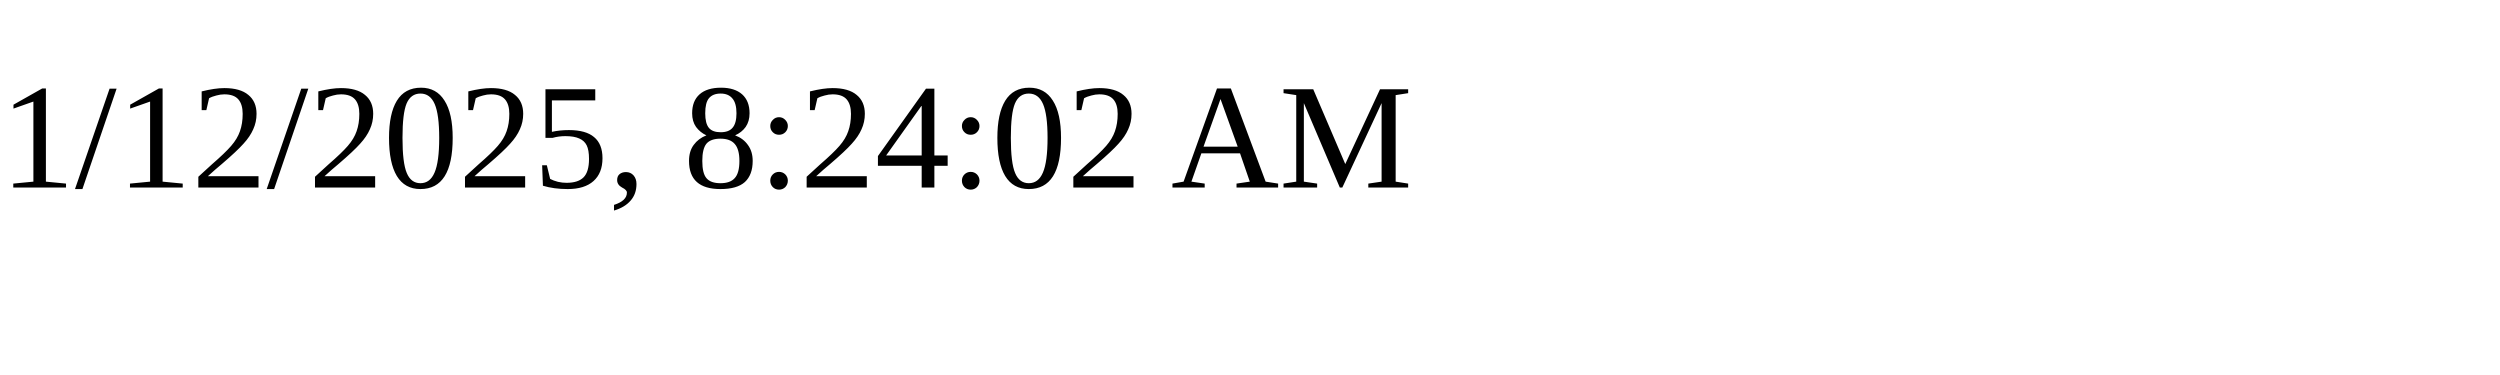
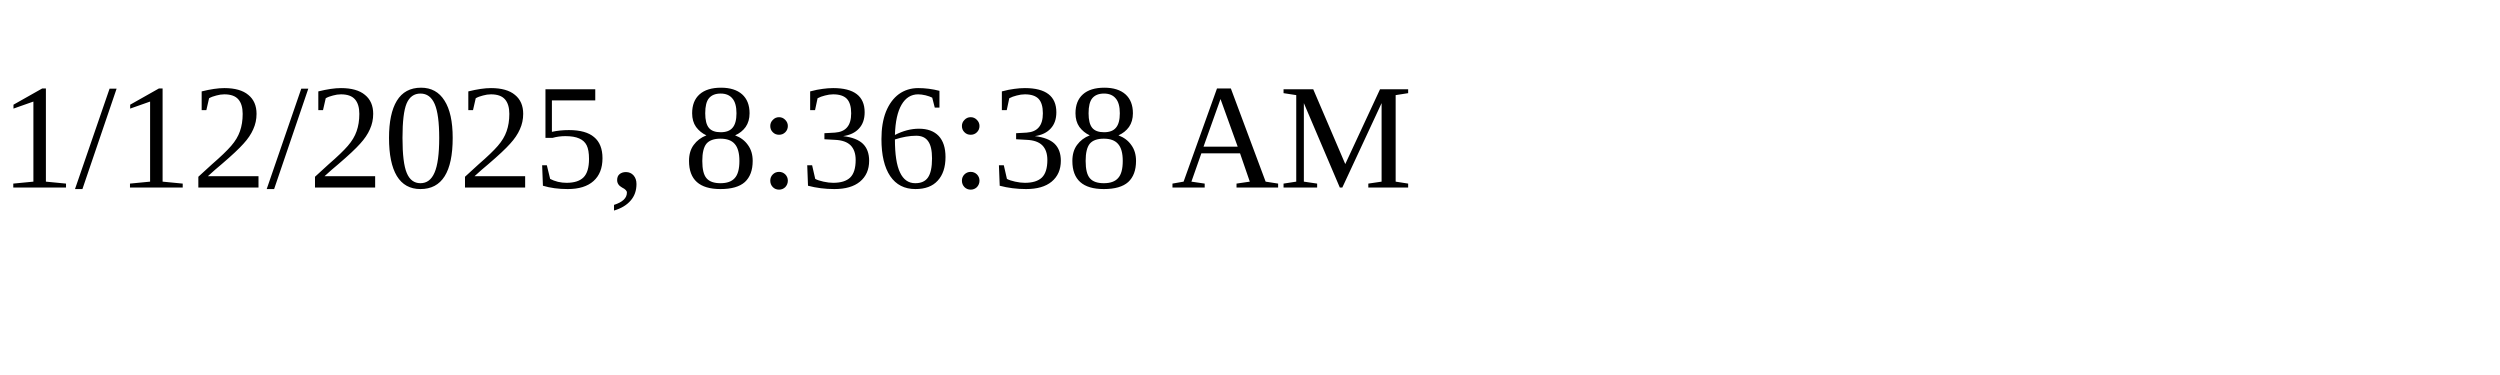
<svg xmlns="http://www.w3.org/2000/svg" height="30" width="200">
-   <text x="0" y="15">1/12/2025, 8:24:02 AM</text>
+   <text x="0" y="15">1/12/2025, 8:36:38 AM</text>
</svg>
